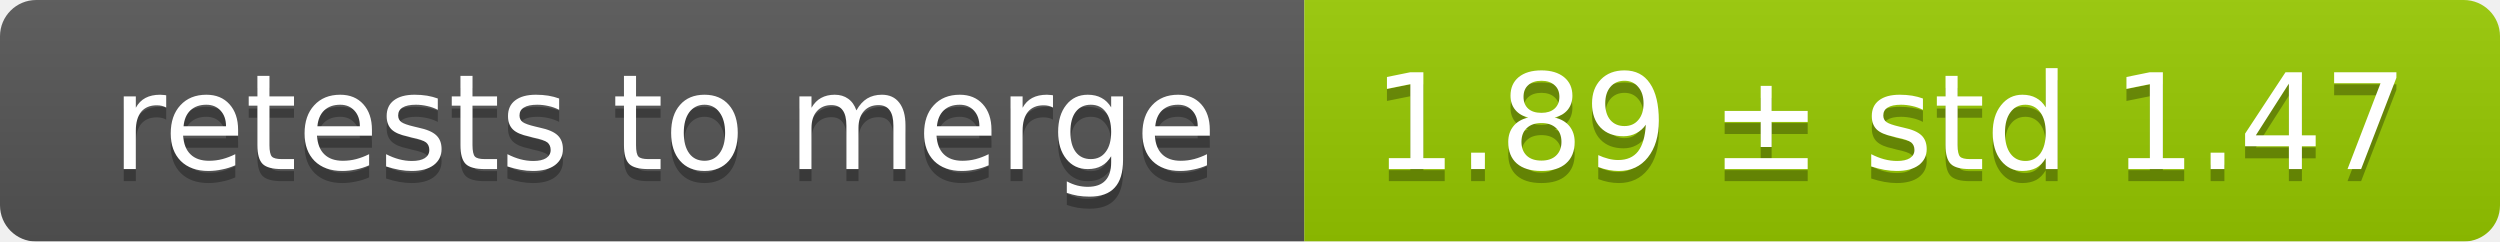
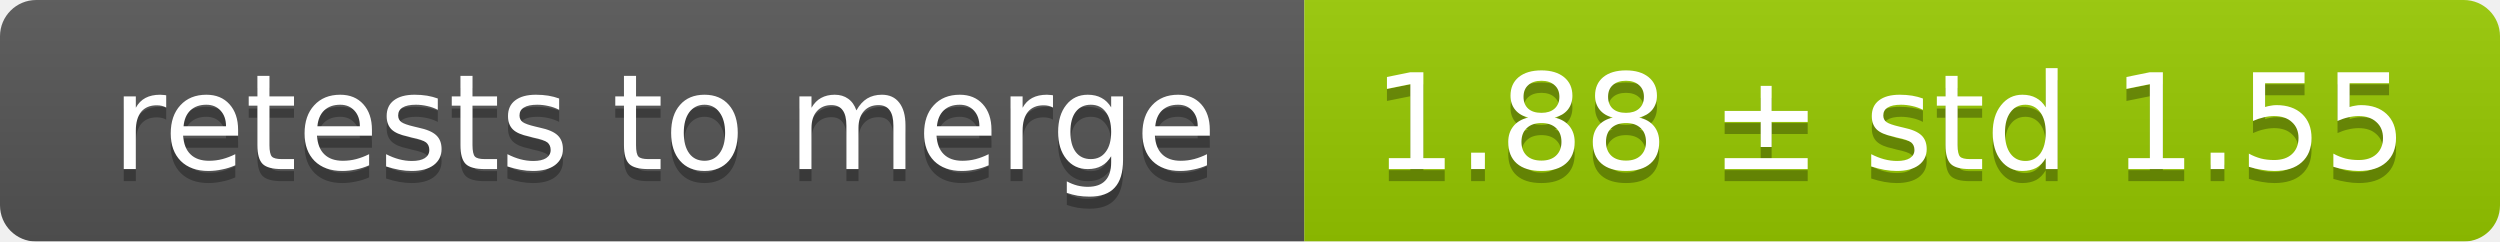
<svg xmlns="http://www.w3.org/2000/svg" width="207" height="20">
  <linearGradient id="smooth" x2="0" y2="100%">
    <stop offset="0" stop-color="#bbb" stop-opacity=".1" />
    <stop offset="1" stop-opacity=".1" />
  </linearGradient>
  <mask id="round">
    <rect width="207" height="20" rx="3" fill="#fff" />
  </mask>
  <g mask="url(#round)">
    <rect width="108" height="20" fill="#555" />
    <rect x="108" width="99" height="20" fill="#97ca00" />
    <rect width="207" height="20" fill="url(#smooth)" />
  </g>
  <g fill="#fff" text-anchor="middle" font-family="DejaVu Sans,Verdana,Geneva,sans-serif" font-size="11">
    <text x="55" y="15" fill="#010101" fill-opacity=".3">retests to merge</text>
    <text x="55" y="14">retests to merge</text>
-     <text x="156.5" y="15" fill="#010101" fill-opacity=".3">1.89 ± std 1.47</text>
-     <text x="156.5" y="14">1.89 ± std 1.47</text>
+     <text x="156.5" y="15" fill="#010101" fill-opacity=".3">1.88 ± std 1.55</text>
+     <text x="156.5" y="14">1.88 ± std 1.55</text>
  </g>
</svg>
